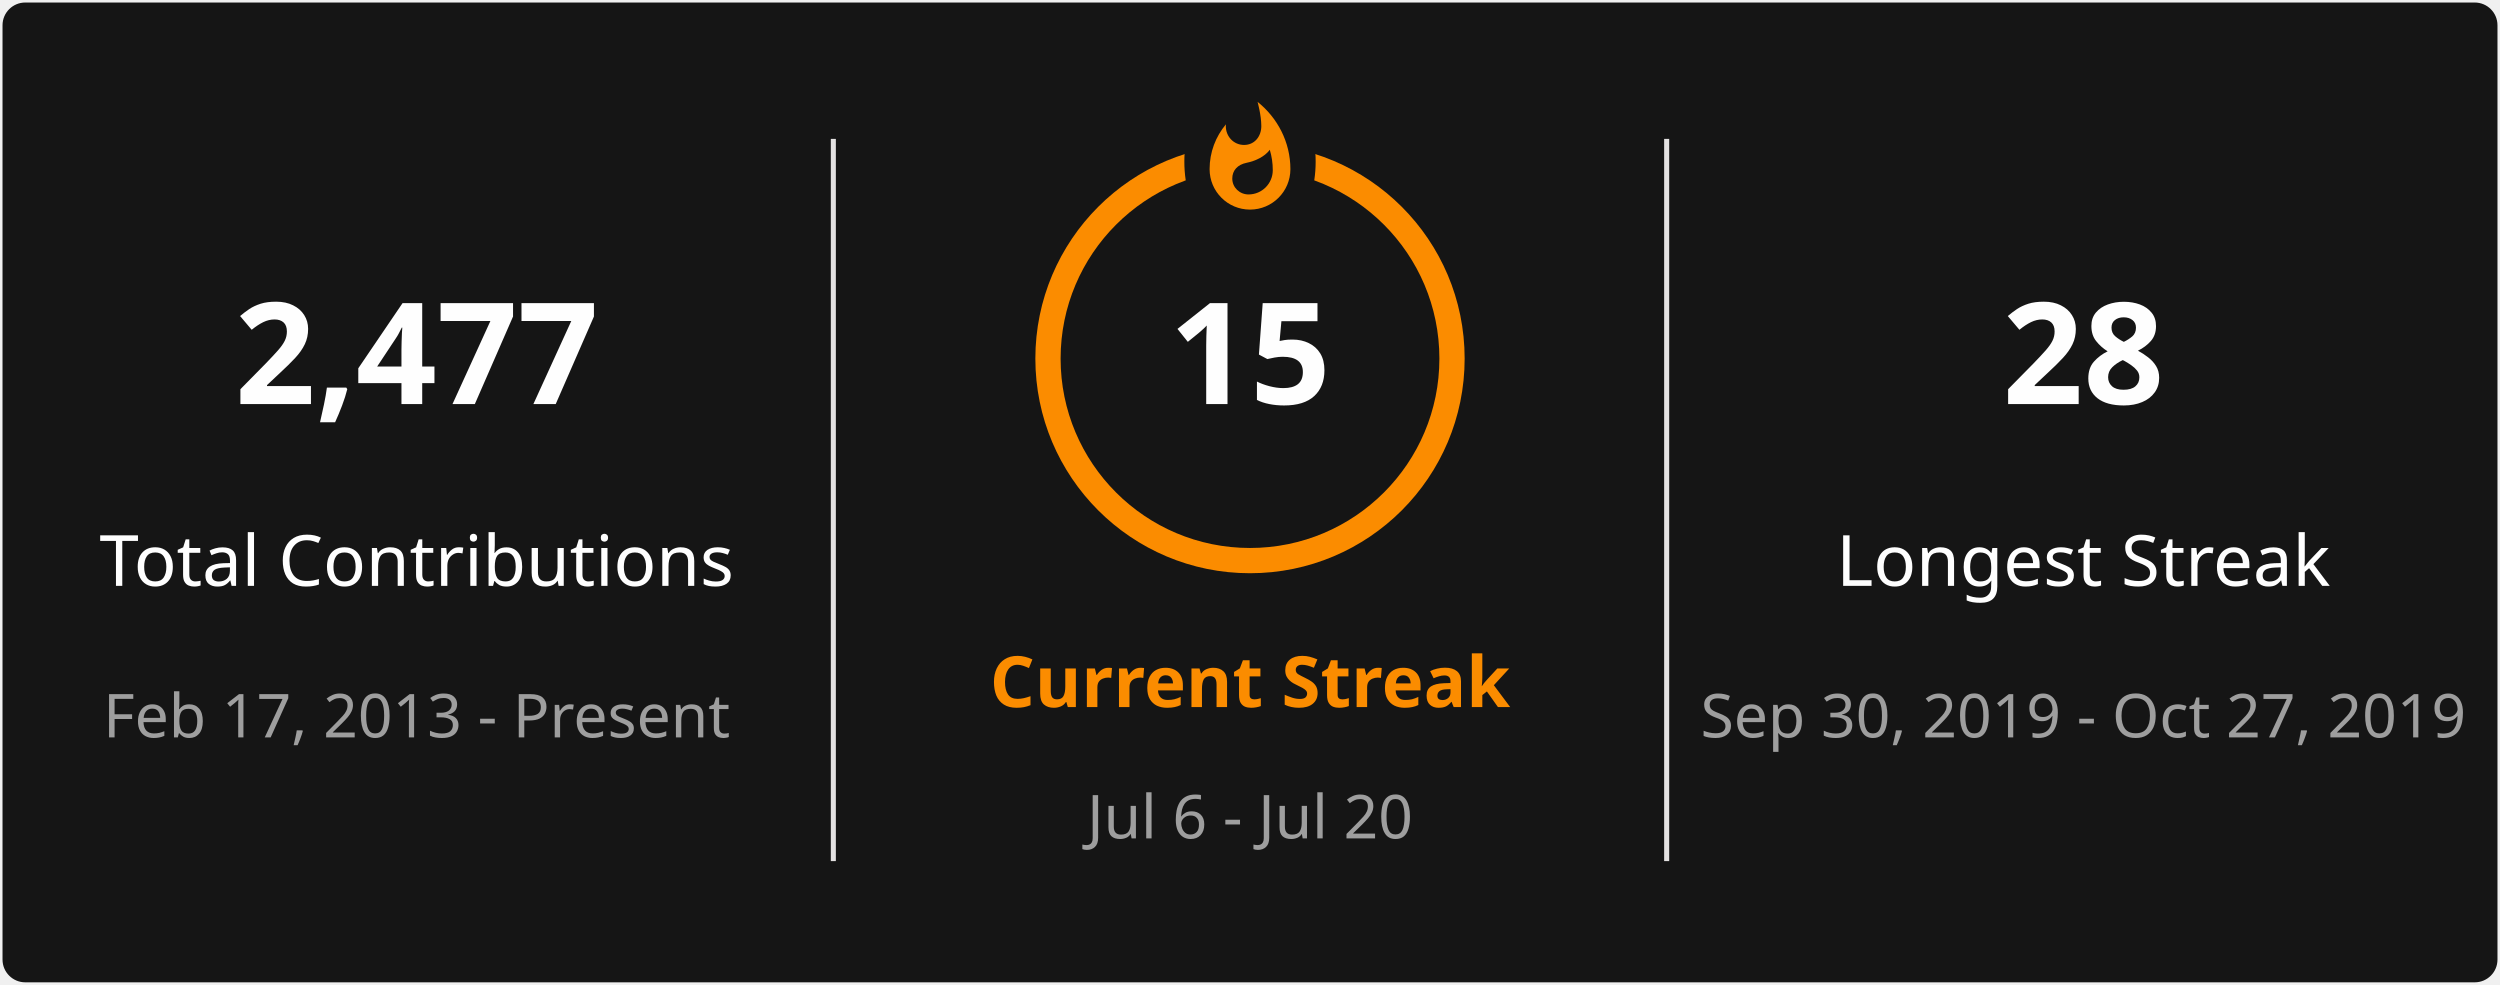
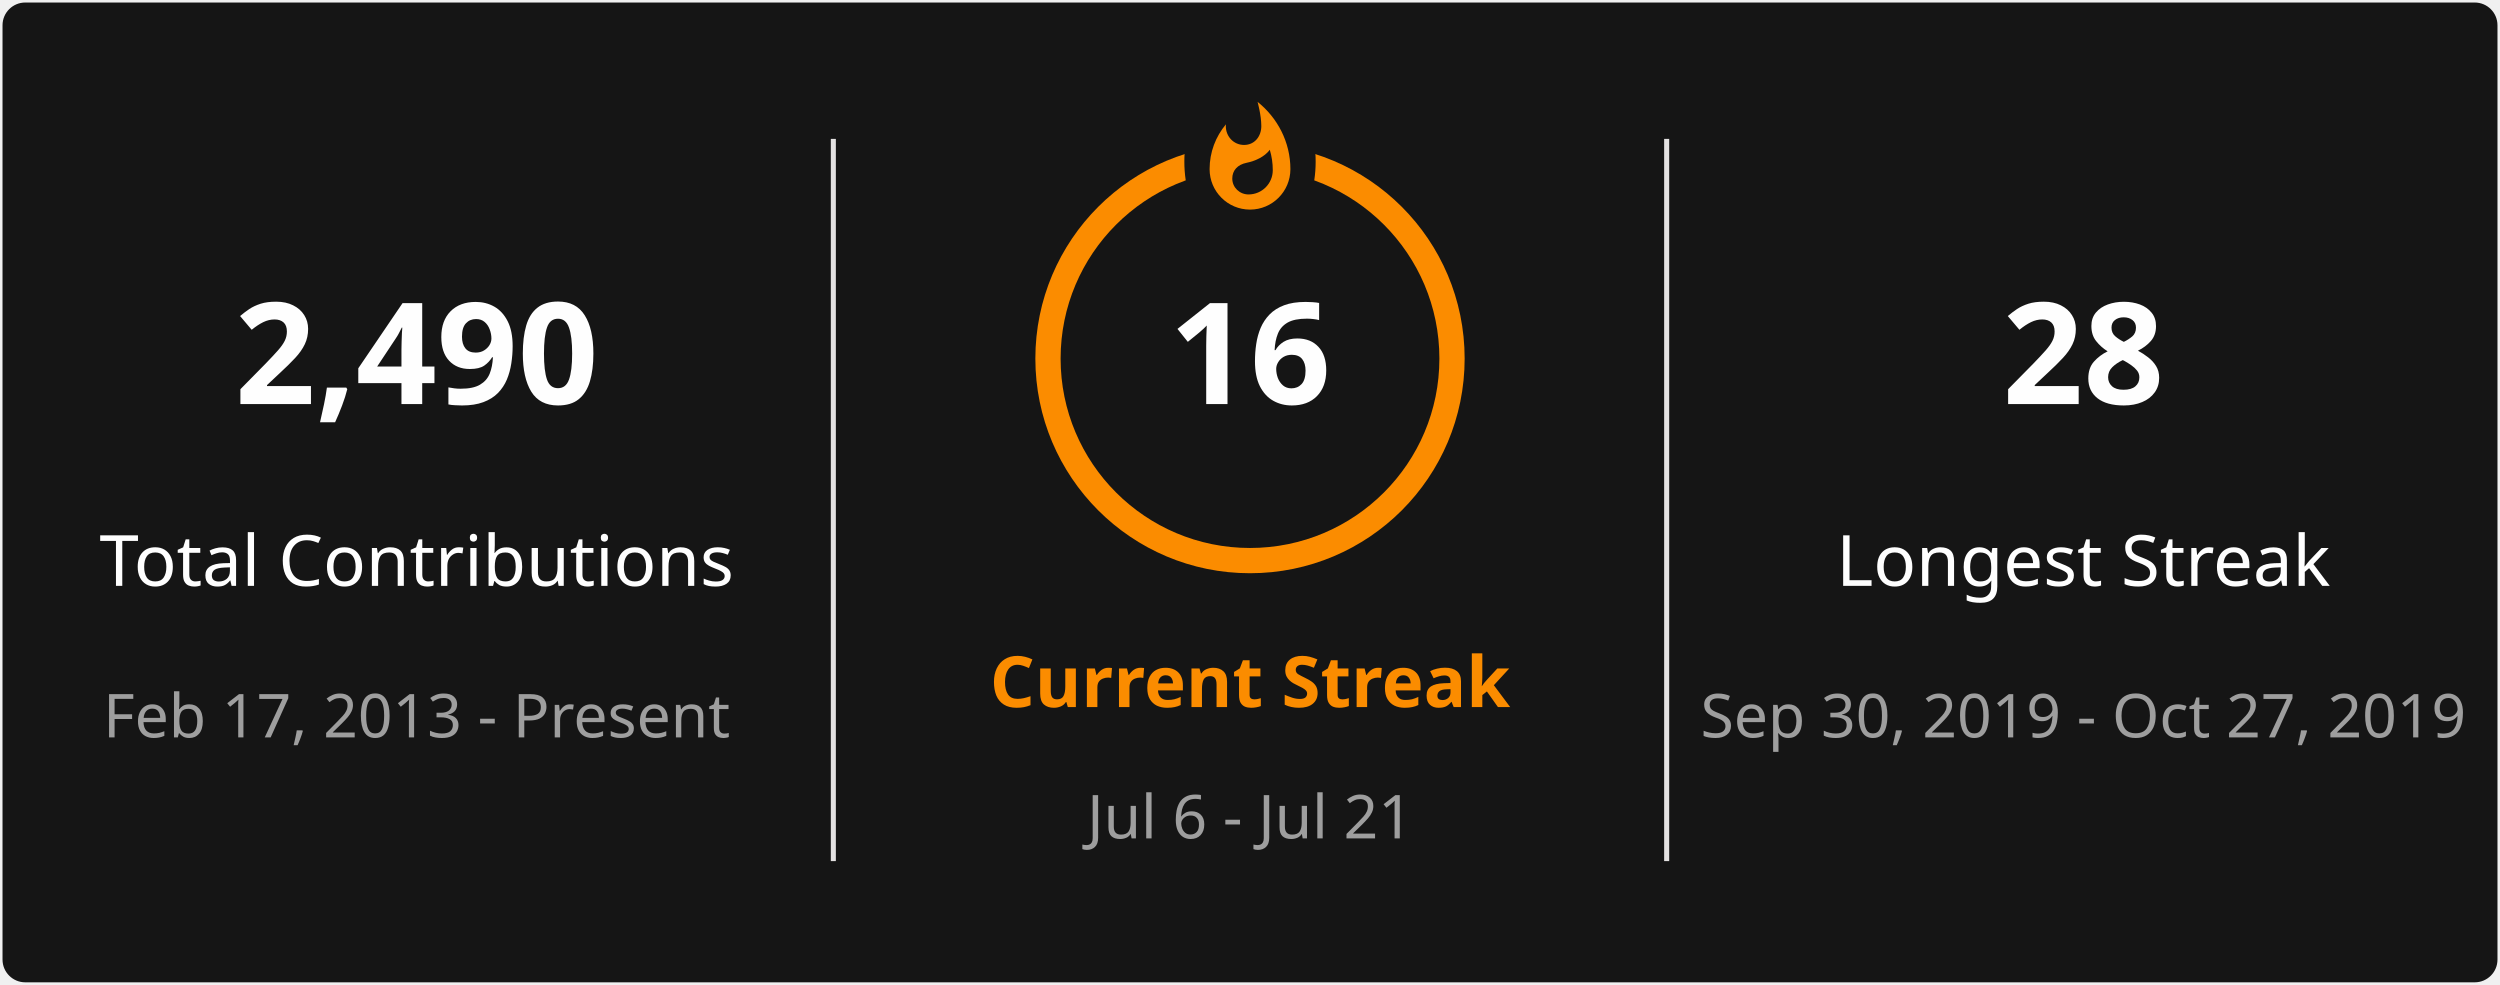
<svg xmlns="http://www.w3.org/2000/svg" style="isolation: isolate" viewBox="0 0 495 195" width="495px" height="195px" direction="ltr">
  <defs>
    <clipPath id="outer_rectangle">
      <rect width="495" height="195" rx="4.5" />
    </clipPath>
    <mask id="mask_out_ring_behind_fire">
      <rect width="495" height="195" fill="white" />
      <ellipse id="mask-ellipse" cx="247.5" cy="32" rx="13" ry="18" fill="black" />
    </mask>
  </defs>
  <g clip-path="url(#outer_rectangle)">
    <g style="isolation: isolate">
      <rect stroke="#000000" stroke-opacity="0" fill="#151515" rx="4.5" x="0.5" y="0.5" width="494" height="194" />
    </g>
    <g style="isolation: isolate">
      <line x1="165" y1="28" x2="165" y2="170" vector-effect="non-scaling-stroke" stroke-width="1" stroke="#E4E2E2" stroke-linejoin="miter" stroke-linecap="square" stroke-miterlimit="3" />
      <line x1="330" y1="28" x2="330" y2="170" vector-effect="non-scaling-stroke" stroke-width="1" stroke="#E4E2E2" stroke-linejoin="miter" stroke-linecap="square" stroke-miterlimit="3" />
    </g>
    <g style="isolation: isolate">
      <g transform="translate(82.5, 48)">
        <text x="0" y="32" stroke-width="0" text-anchor="middle" fill="#FEFEFE" stroke="none" font-family="&quot;Segoe UI&quot;, Ubuntu, sans-serif" font-weight="700" font-size="28px" font-style="normal" style="opacity: 1; opacity: 1;">
-                         2,477
+                         2,490
                    </text>
      </g>
      <g transform="translate(82.5, 84)">
        <text x="0" y="32" stroke-width="0" text-anchor="middle" fill="#FEFEFE" stroke="none" font-family="&quot;Segoe UI&quot;, Ubuntu, sans-serif" font-weight="400" font-size="14px" font-style="normal" style="opacity: 1; opacity: 1;">
                        Total Contributions
                    </text>
      </g>
      <g transform="translate(82.5, 114)">
        <text x="0" y="32" stroke-width="0" text-anchor="middle" fill="#9E9E9E" stroke="none" font-family="&quot;Segoe UI&quot;, Ubuntu, sans-serif" font-weight="400" font-size="12px" font-style="normal" style="opacity: 1; opacity: 1;">
                        Feb 17, 2013 - Present
                    </text>
      </g>
    </g>
    <g style="isolation: isolate">
      <g transform="translate(247.5, 108)">
        <text x="0" y="32" stroke-width="0" text-anchor="middle" fill="#FB8C00" stroke="none" font-family="&quot;Segoe UI&quot;, Ubuntu, sans-serif" font-weight="700" font-size="14px" font-style="normal" style="opacity: 1; opacity: 1;">
                        Current Streak
                    </text>
      </g>
      <g transform="translate(247.5, 145)">
        <text x="0" y="21" stroke-width="0" text-anchor="middle" fill="#9E9E9E" stroke="none" font-family="&quot;Segoe UI&quot;, Ubuntu, sans-serif" font-weight="400" font-size="12px" font-style="normal" style="opacity: 1; opacity: 1;">
-                         Jul 6 - Jul 20
+                         Jul 6 - Jul 21
                    </text>
      </g>
      <g mask="url(#mask_out_ring_behind_fire)">
        <circle cx="247.5" cy="71" r="40" fill="none" stroke="#FB8C00" stroke-width="5" style="opacity: 1; opacity: 1;" />
      </g>
      <g transform="translate(247.5, 19.5)" stroke-opacity="0" style="opacity: 1; opacity: 1;">
        <path d="M -12 -0.5 L 15 -0.5 L 15 23.5 L -12 23.5 L -12 -0.5 Z" fill="none" />
        <path d="M 1.5 0.67 C 1.5 0.67 2.24 3.32 2.24 5.47 C 2.24 7.53 0.89 9.2 -1.17 9.2 C -3.23 9.2 -4.79 7.53 -4.79 5.47 L -4.76 5.11 C -6.78 7.51 -8 10.62 -8 13.99 C -8 18.41 -4.42 22 0 22 C 4.42 22 8 18.41 8 13.99 C 8 8.6 5.41 3.79 1.5 0.67 Z M -0.29 19 C -2.07 19 -3.51 17.6 -3.51 15.86 C -3.51 14.24 -2.46 13.1 -0.7 12.74 C 1.07 12.38 2.9 11.53 3.92 10.16 C 4.31 11.45 4.51 12.81 4.51 14.2 C 4.51 16.85 2.36 19 -0.29 19 Z" fill="#FB8C00" stroke-opacity="0" />
      </g>
      <g transform="translate(247.5, 48)">
        <text x="0" y="32" stroke-width="0" text-anchor="middle" fill="#FEFEFE" stroke="none" font-family="&quot;Segoe UI&quot;, Ubuntu, sans-serif" font-weight="700" font-size="28px" font-style="normal" style="font-size: 28px;">
-                         15
+                         16
                    </text>
      </g>
    </g>
    <g style="isolation: isolate">
      <g transform="translate(412.5, 48)">
        <text x="0" y="32" stroke-width="0" text-anchor="middle" fill="#FEFEFE" stroke="none" font-family="&quot;Segoe UI&quot;, Ubuntu, sans-serif" font-weight="700" font-size="28px" font-style="normal" style="opacity: 1; opacity: 1;">
                        28
                    </text>
      </g>
      <g transform="translate(412.5, 84)">
        <text x="0" y="32" stroke-width="0" text-anchor="middle" fill="#FEFEFE" stroke="none" font-family="&quot;Segoe UI&quot;, Ubuntu, sans-serif" font-weight="400" font-size="14px" font-style="normal" style="opacity: 1; opacity: 1;">
                        Longest Streak
                    </text>
      </g>
      <g transform="translate(412.5, 114)">
        <text x="0" y="32" stroke-width="0" text-anchor="middle" fill="#9E9E9E" stroke="none" font-family="&quot;Segoe UI&quot;, Ubuntu, sans-serif" font-weight="400" font-size="12px" font-style="normal" style="opacity: 1; opacity: 1;">
                        Sep 30, 2019 - Oct 27, 2019
                    </text>
      </g>
    </g>
  </g>
</svg>
